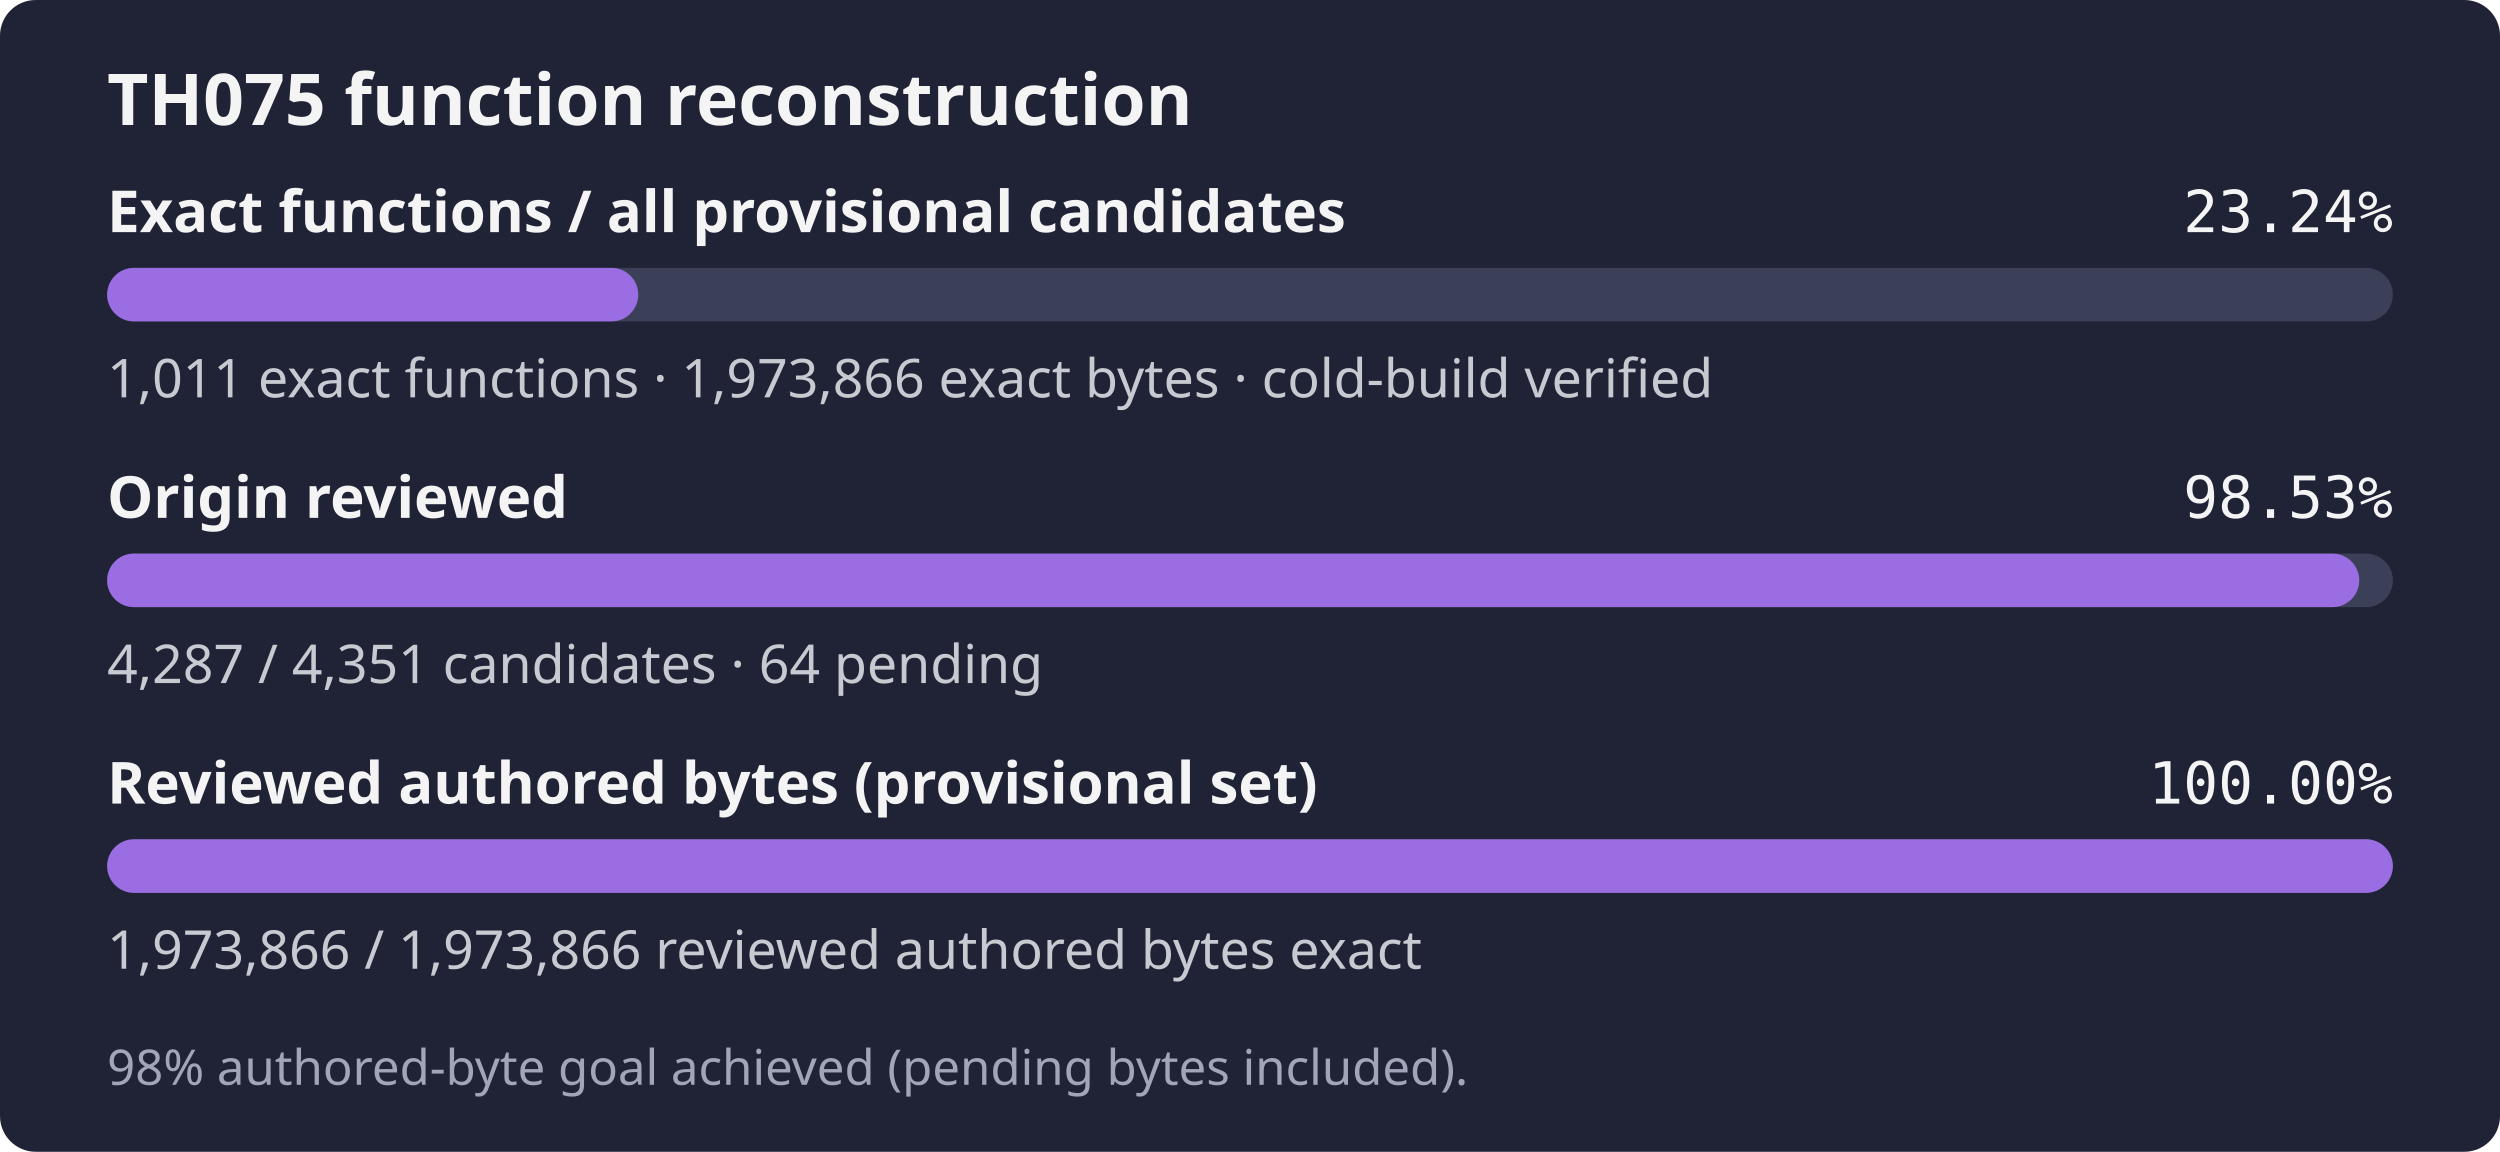
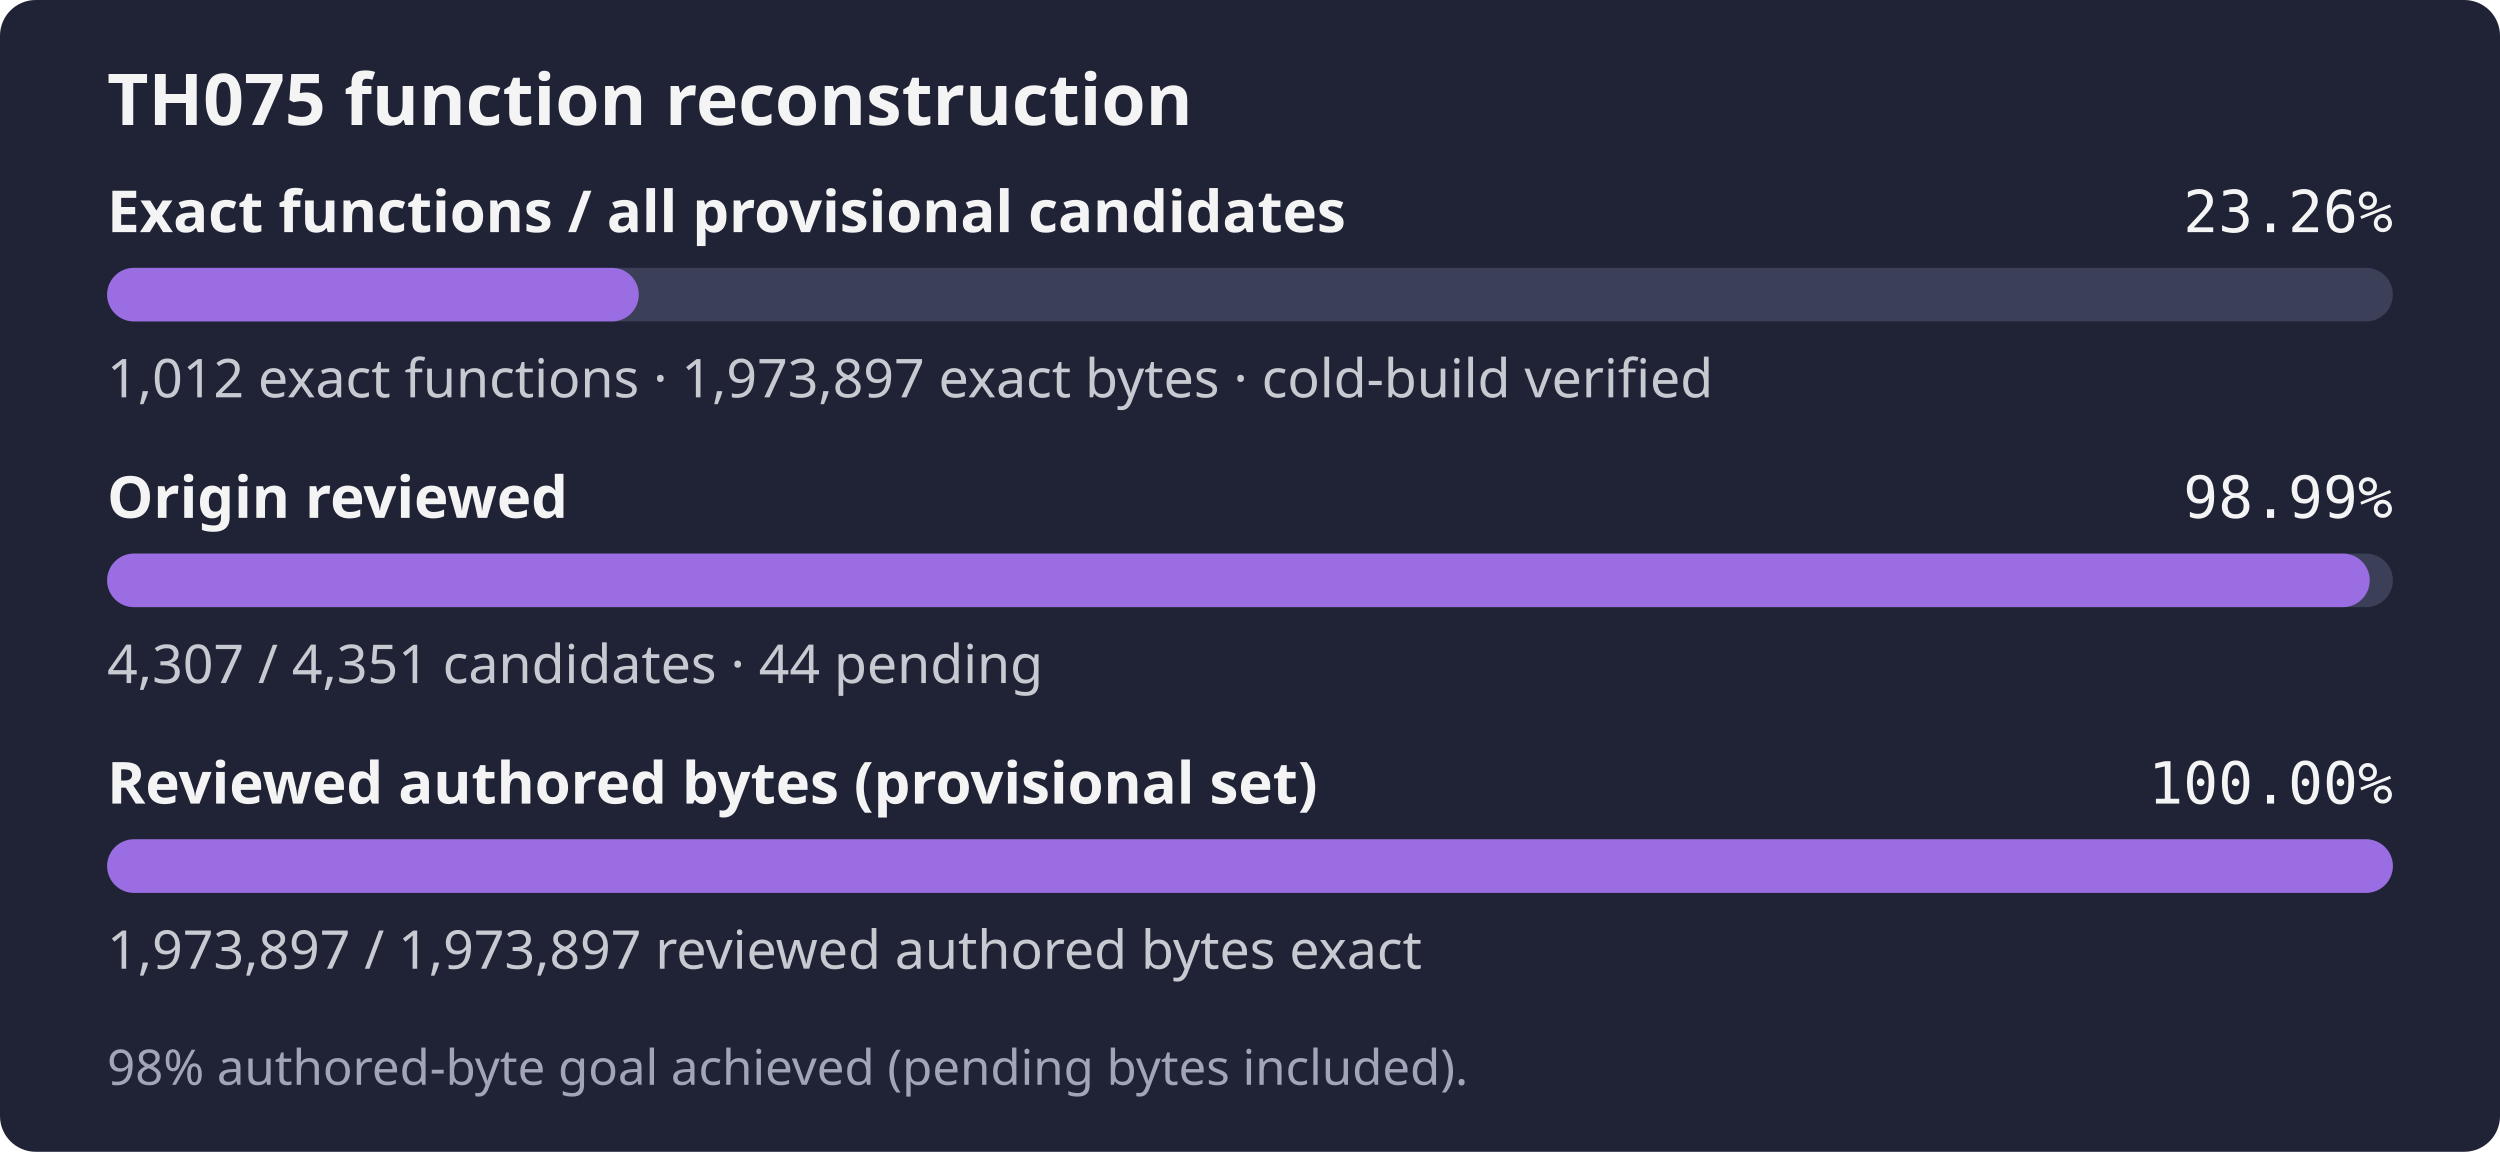
- <svg xmlns="http://www.w3.org/2000/svg" width="560" height="258" role="img" aria-label="TH075: 1,011 exact functions, 1,973,866 exact bytes; 4,287 of 4,351 candidates reviewed; 98% authored-byte goal achieved (pending bytes included).">
+ <svg xmlns="http://www.w3.org/2000/svg" width="560" height="258" role="img" aria-label="TH075: 1,012 exact functions, 1,973,897 exact bytes; 4,307 of 4,351 candidates reviewed; 98% authored-byte goal achieved (pending bytes included).">
  <rect width="560" height="258" rx="8" fill="#1f2335" />
  <text x="24" y="28" fill="#f4f4f5" font-family="sans-serif" font-size="16" font-weight="600">TH075 function reconstruction</text>
  <text x="24" y="52" fill="#f4f4f5" font-family="sans-serif" font-size="13" font-weight="600">Exact functions / all provisional candidates</text>
-   <text x="536" y="52" fill="#f4f4f5" text-anchor="end" font-family="monospace" font-size="13">23.24%</text>
+   <text x="536" y="52" fill="#f4f4f5" text-anchor="end" font-family="monospace" font-size="13">23.26%</text>
  <rect x="24" y="60" width="512" height="12" rx="6" fill="#3b4058" />
-   <rect x="24" y="60" width="118.97" height="12" rx="6" fill="#9b6de3" />
-   <text x="24" y="89" fill="#c8cad2" font-family="sans-serif" font-size="12">1,011 exact functions · 1,973,866 exact bytes · cold-build verified</text>
+   <rect x="24" y="60" width="119.09" height="12" rx="6" fill="#9b6de3" />
+   <text x="24" y="89" fill="#c8cad2" font-family="sans-serif" font-size="12">1,012 exact functions · 1,973,897 exact bytes · cold-build verified</text>
  <text x="24" y="116" fill="#f4f4f5" font-family="sans-serif" font-size="13" font-weight="600">Origin reviewed</text>
-   <text x="536" y="116" fill="#f4f4f5" text-anchor="end" font-family="monospace" font-size="13">98.53%</text>
+   <text x="536" y="116" fill="#f4f4f5" text-anchor="end" font-family="monospace" font-size="13">98.99%</text>
  <rect x="24" y="124" width="512" height="12" rx="6" fill="#3b4058" />
-   <rect x="24" y="124" width="504.47" height="12" rx="6" fill="#9b6de3" />
-   <text x="24" y="153" fill="#c8cad2" font-family="sans-serif" font-size="12">4,287 / 4,351 candidates · 64 pending</text>
+   <rect x="24" y="124" width="506.82" height="12" rx="6" fill="#9b6de3" />
+   <text x="24" y="153" fill="#c8cad2" font-family="sans-serif" font-size="12">4,307 / 4,351 candidates · 44 pending</text>
  <text x="24" y="180" fill="#f4f4f5" font-family="sans-serif" font-size="13" font-weight="600">Reviewed authored bytes (provisional set)</text>
  <text x="536" y="180" fill="#f4f4f5" text-anchor="end" font-family="monospace" font-size="13">100.00%</text>
  <rect x="24" y="188" width="512" height="12" rx="6" fill="#3b4058" />
  <rect x="24" y="188" width="512.00" height="12" rx="6" fill="#9b6de3" />
-   <text x="24" y="217" fill="#c8cad2" font-family="sans-serif" font-size="12">1,973,866 / 1,973,866 reviewed authored bytes exact</text>
+   <text x="24" y="217" fill="#c8cad2" font-family="sans-serif" font-size="12">1,973,897 / 1,973,897 reviewed authored bytes exact</text>
  <text x="24" y="243" fill="#a0a5ba" font-family="sans-serif" font-size="11">98% authored-byte goal achieved (pending bytes included).</text>
</svg>
